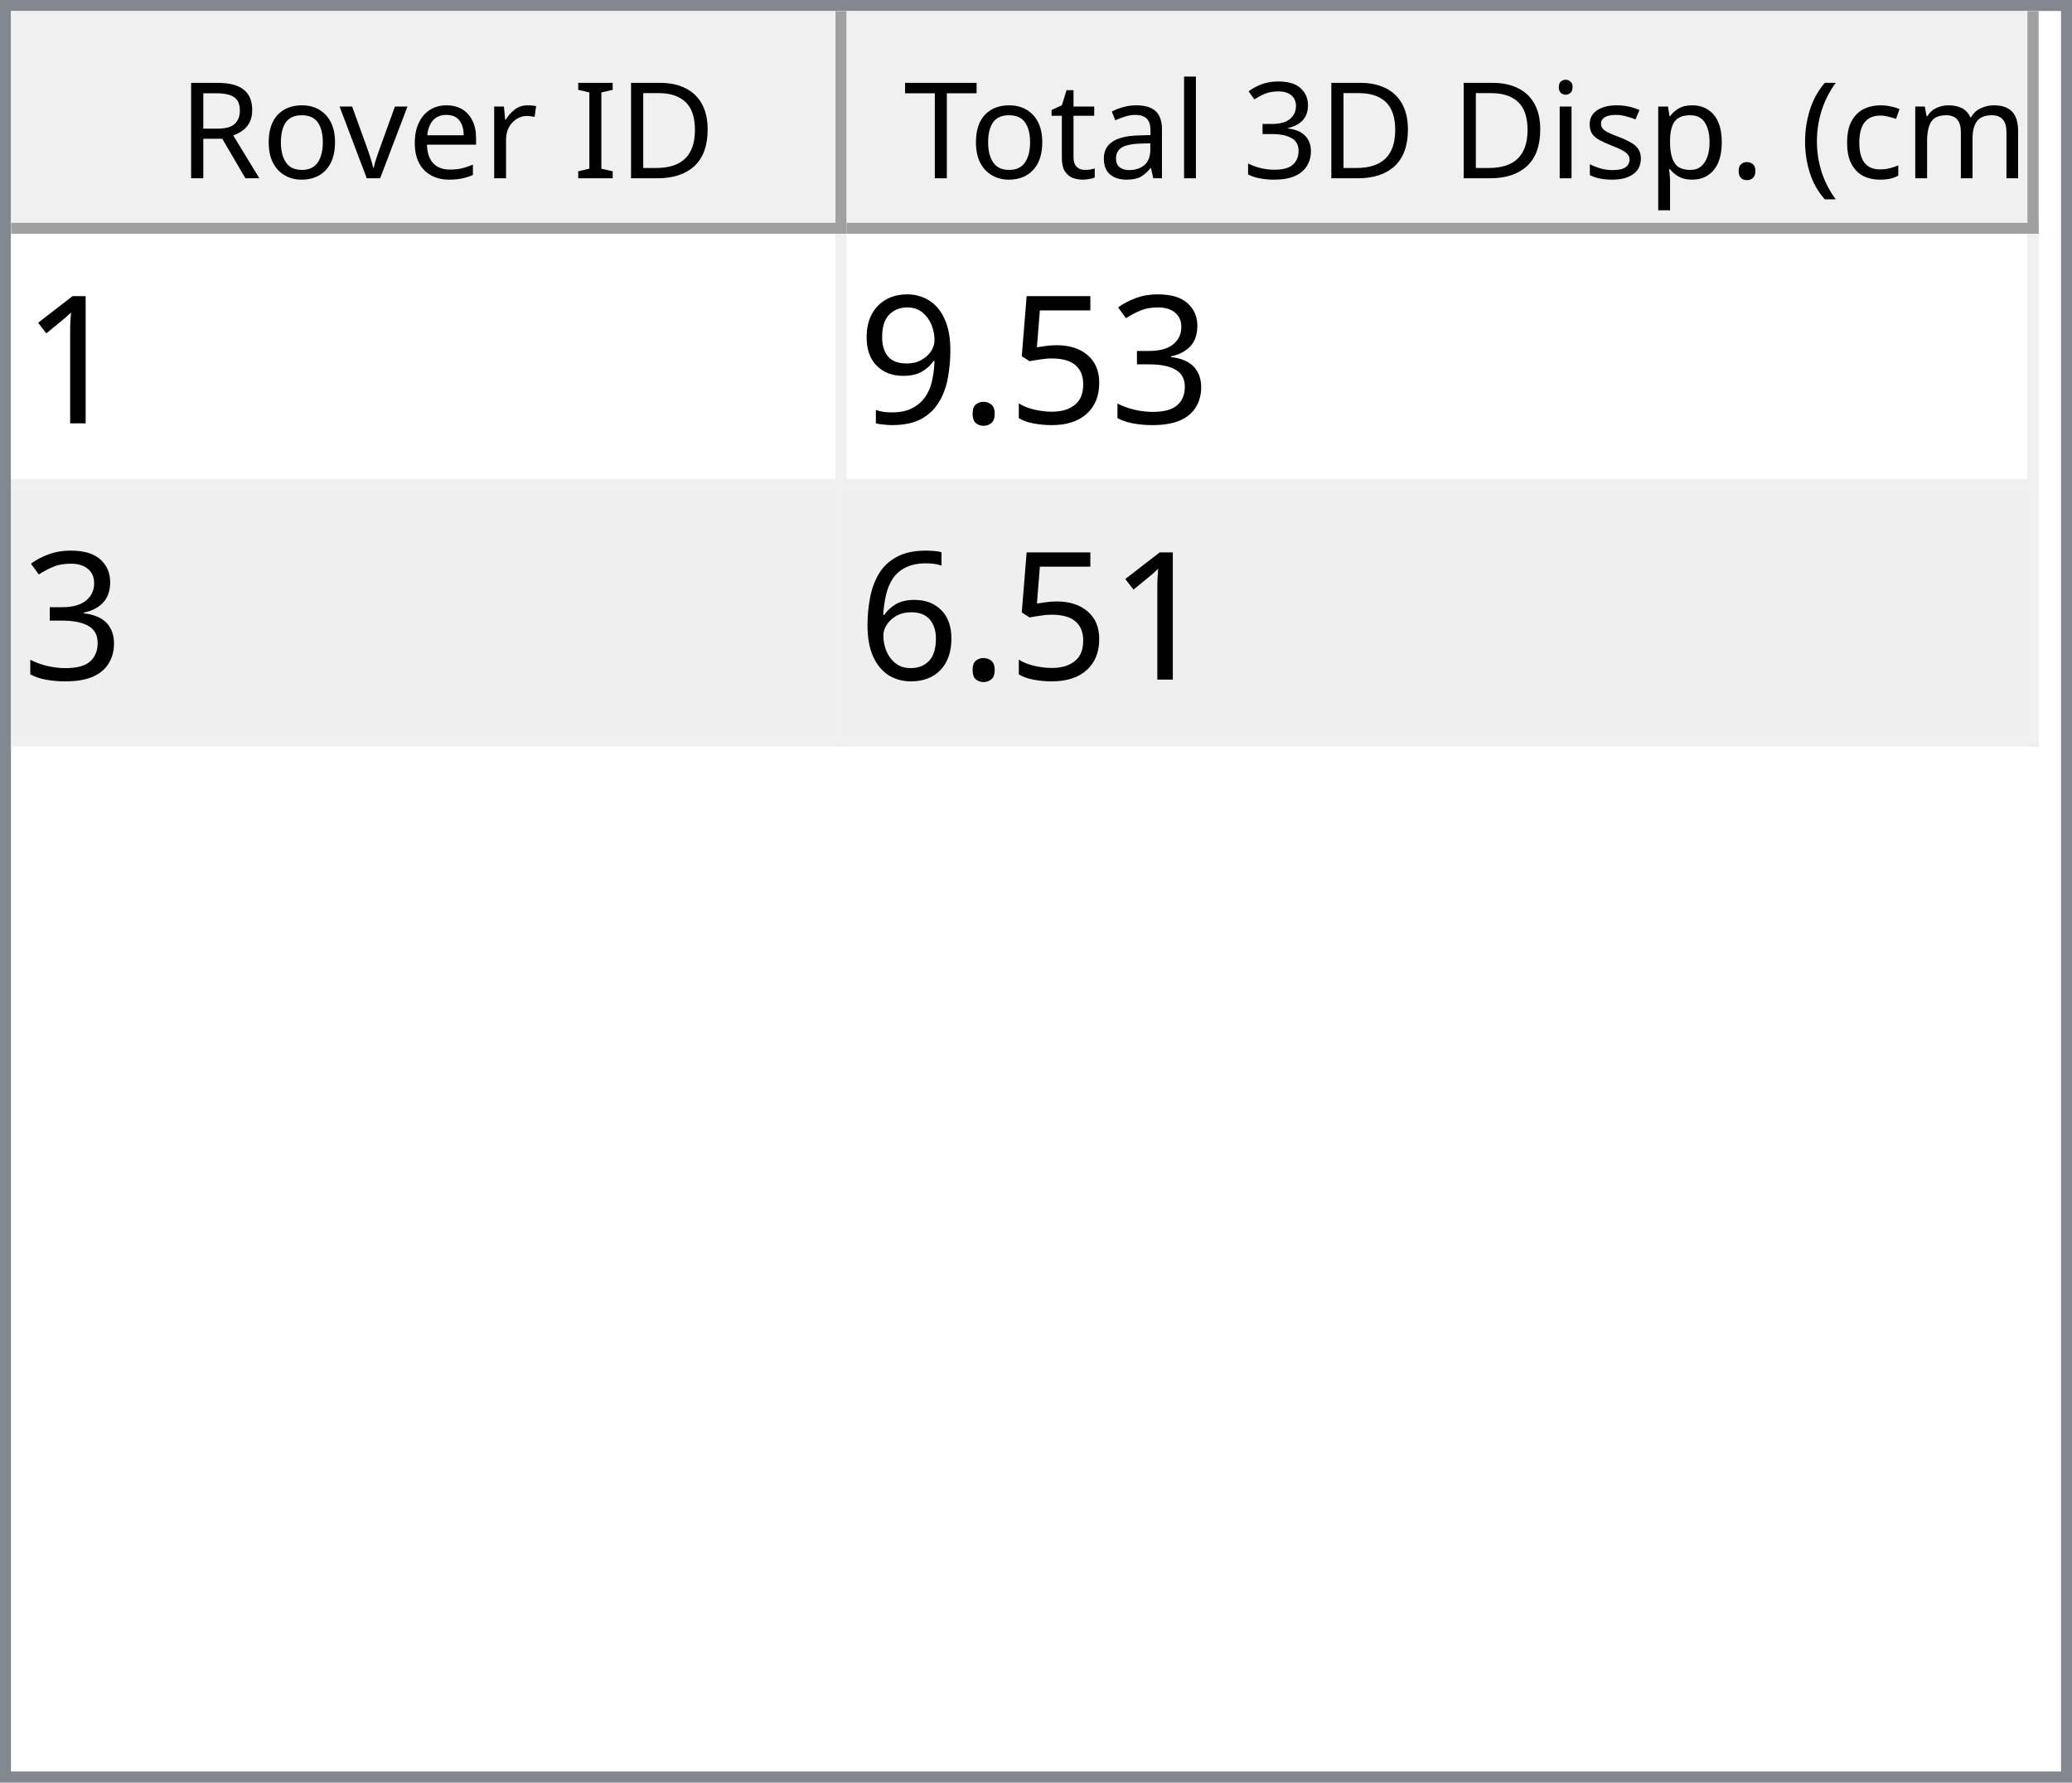
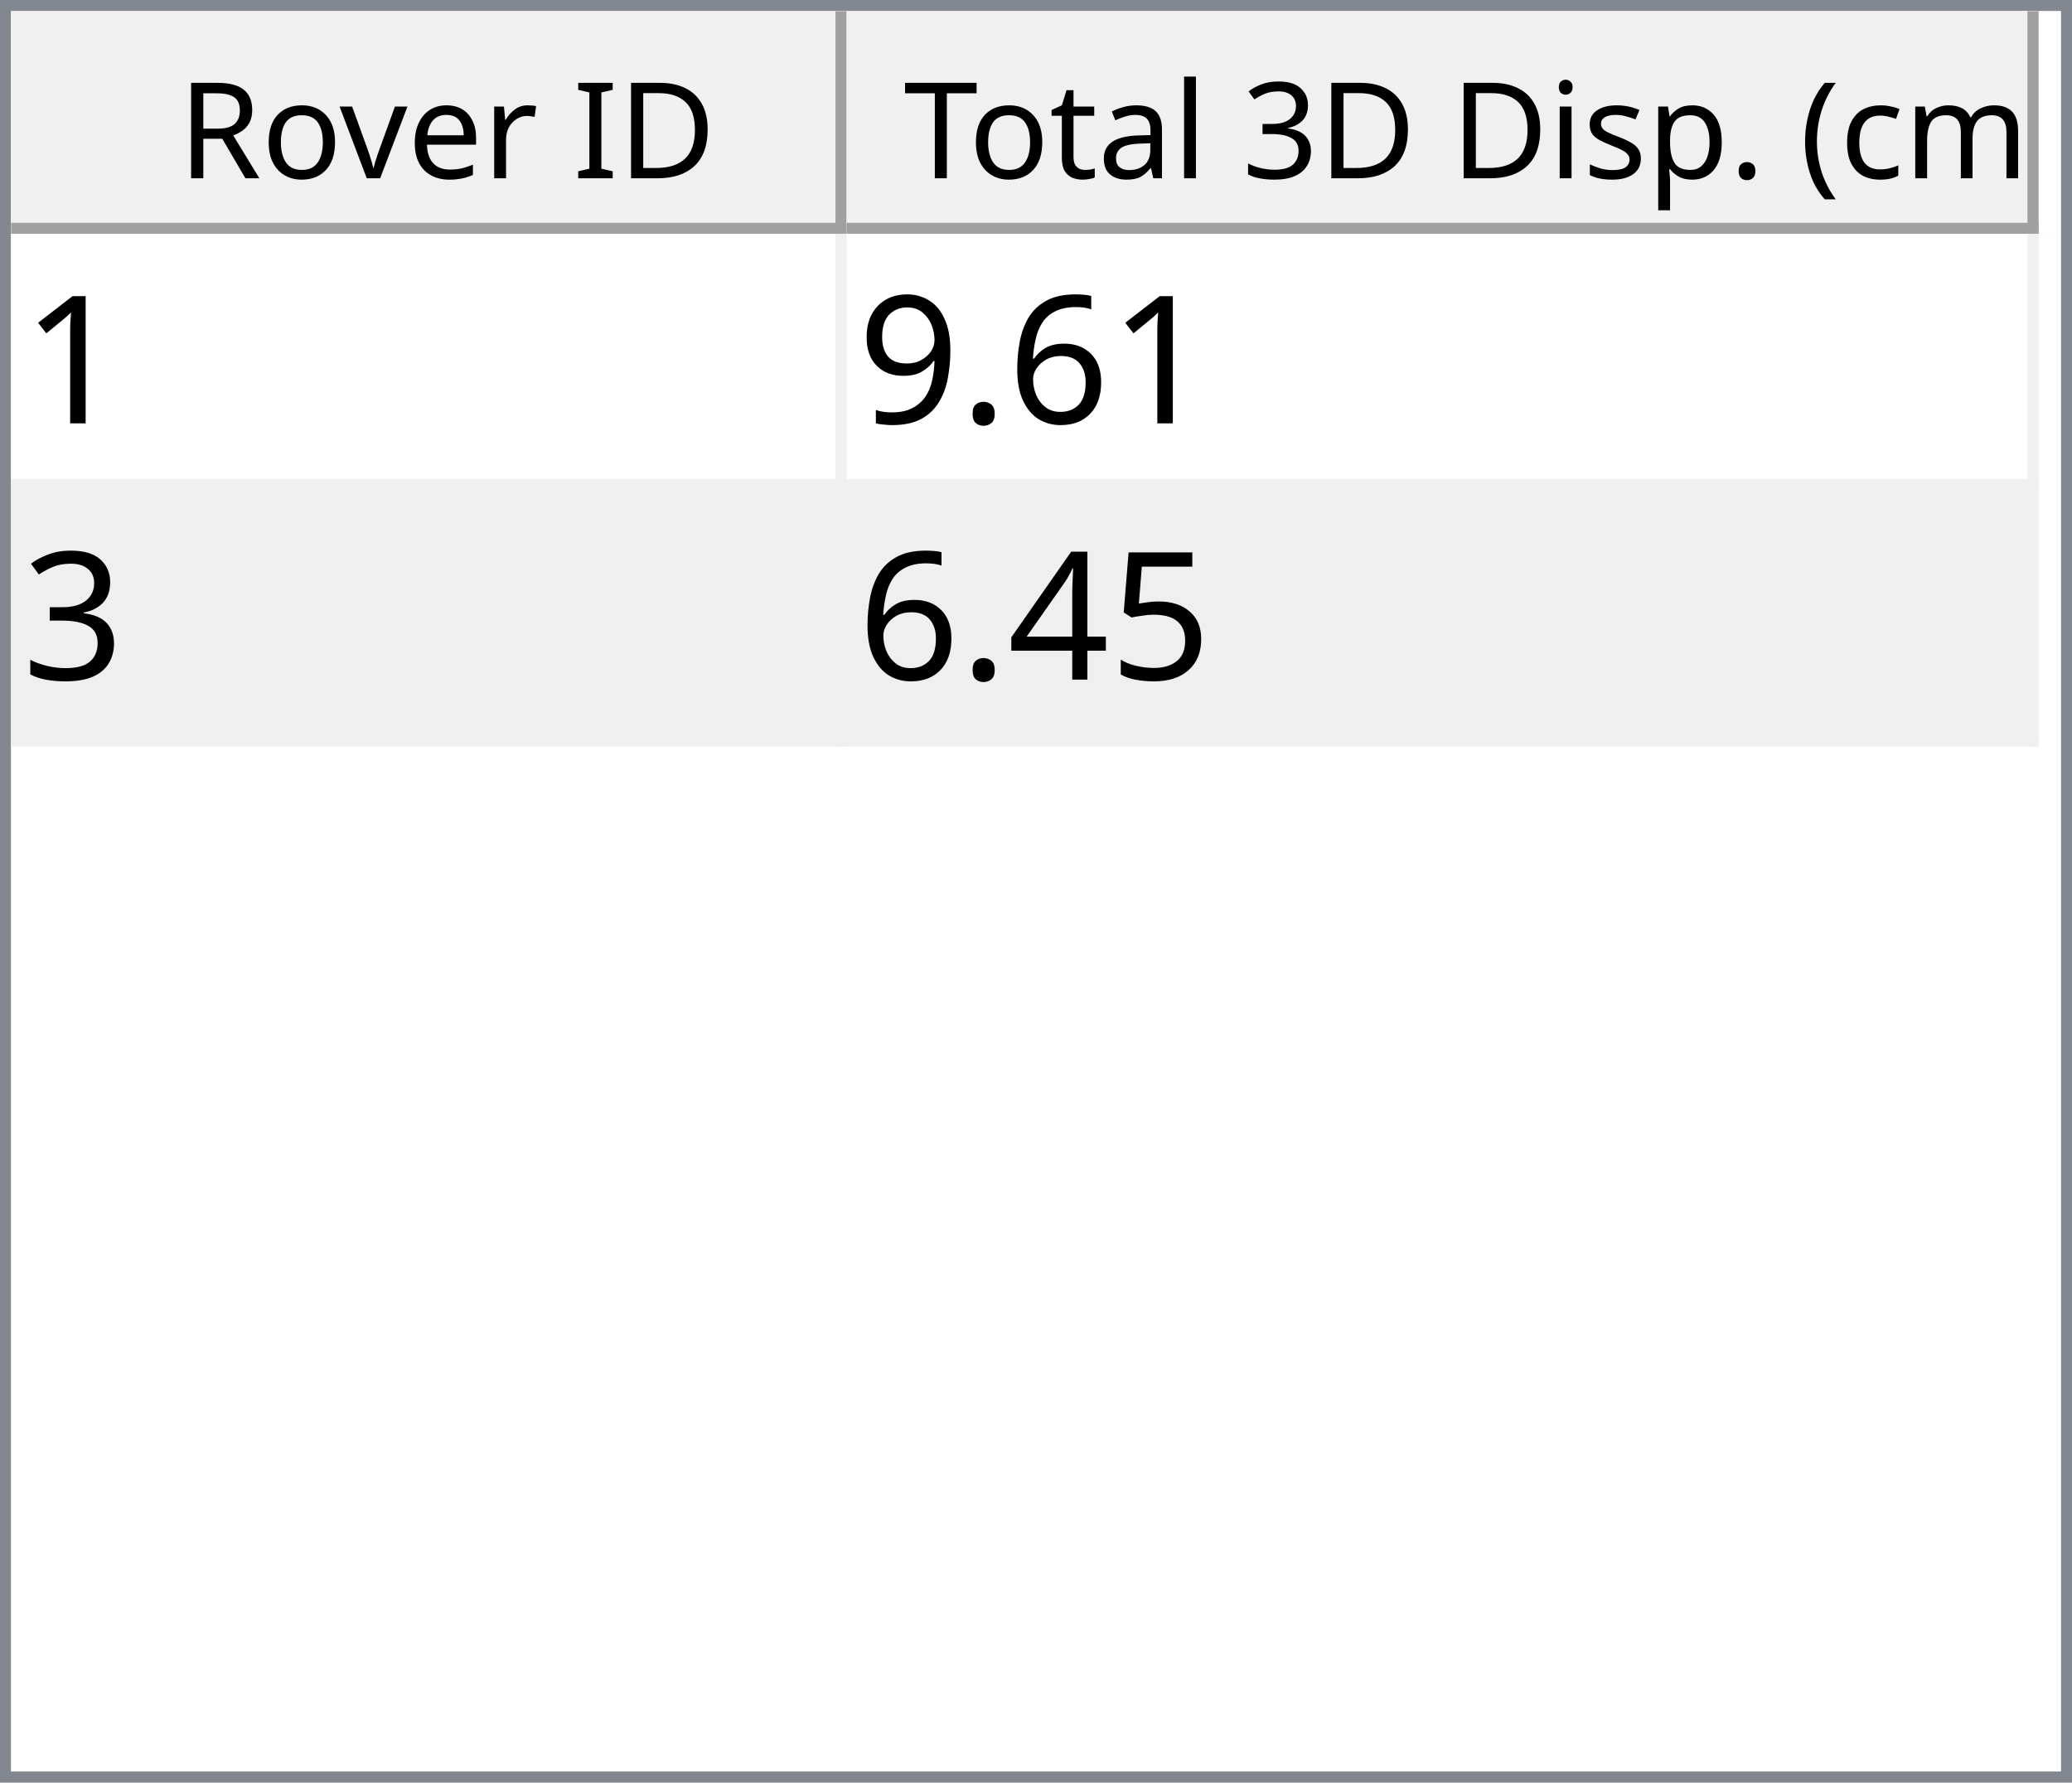
<svg xmlns="http://www.w3.org/2000/svg" style="fill-opacity:1; color-rendering:auto; color-interpolation:auto; text-rendering:auto; stroke:black; stroke-linecap:square; stroke-miterlimit:10; shape-rendering:auto; stroke-opacity:1; fill:black; stroke-dasharray:none; font-weight:normal; stroke-width:1; font-family:'Dialog'; font-style:normal; stroke-linejoin:miter; font-size:12px; stroke-dashoffset:0; image-rendering:auto;" width="186" height="160">
  <defs id="genericDefs" />
  <g>
    <defs id="defs1">
      <clipPath clipPathUnits="userSpaceOnUse" id="clipPath1">
        <path d="M0 0 L186 0 L186 160 L0 160 L0 0 Z" />
      </clipPath>
      <clipPath clipPathUnits="userSpaceOnUse" id="clipPath2">
        <path d="M0 0 L0 160 L186 160 L186 0 Z" />
      </clipPath>
      <clipPath clipPathUnits="userSpaceOnUse" id="clipPath3">
        <path d="M0 0 L0 20 L184 20 L184 0 Z" />
      </clipPath>
      <clipPath clipPathUnits="userSpaceOnUse" id="clipPath4">
        <path d="M0 0 L0 20 L75 20 L75 0 Z" />
      </clipPath>
      <clipPath clipPathUnits="userSpaceOnUse" id="clipPath5">
        <path d="M1 1 L1 19 L74 19 L74 1 Z" />
      </clipPath>
      <clipPath clipPathUnits="userSpaceOnUse" id="clipPath6">
        <path d="M0 0 L0 18 L73 18 L73 0 Z" />
      </clipPath>
      <clipPath clipPathUnits="userSpaceOnUse" id="clipPath7">
        <path d="M-0.5 -0.5 L-0.5 19.5 L74.5 19.5 L74.5 -0.5 Z" />
      </clipPath>
      <clipPath clipPathUnits="userSpaceOnUse" id="clipPath8">
        <path d="M0 0 L0 20 L107 20 L107 0 Z" />
      </clipPath>
      <clipPath clipPathUnits="userSpaceOnUse" id="clipPath9">
        <path d="M1 1 L1 19 L106 19 L106 1 Z" />
      </clipPath>
      <clipPath clipPathUnits="userSpaceOnUse" id="clipPath10">
        <path d="M0 0 L0 18 L105 18 L105 0 Z" />
      </clipPath>
      <clipPath clipPathUnits="userSpaceOnUse" id="clipPath11">
        <path d="M-0.5 -0.5 L-0.5 19.5 L106.5 19.5 L106.5 -0.5 Z" />
      </clipPath>
      <clipPath clipPathUnits="userSpaceOnUse" id="clipPath12">
        <path d="M0 0 L0 138 L184 138 L184 0 Z" />
      </clipPath>
      <clipPath clipPathUnits="userSpaceOnUse" id="clipPath13">
        <path d="M0 0 L0 46 L182 46 L182 0 Z" />
      </clipPath>
      <clipPath clipPathUnits="userSpaceOnUse" id="clipPath14">
        <path d="M-0.5 -0.5 L-0.5 45.5 L181.5 45.5 L181.5 -0.5 Z" />
      </clipPath>
      <clipPath clipPathUnits="userSpaceOnUse" id="clipPath15">
        <path d="M0 0 L0 22 L74 22 L74 0 Z" />
      </clipPath>
      <clipPath clipPathUnits="userSpaceOnUse" id="clipPath16">
        <path d="M0 0 L0 22 L106 22 L106 0 Z" />
      </clipPath>
      <font horiz-adv-x="64.551" id="font1">
        <font-face ascent="107.91" descent="25.098" units-per-em="100" style="font-style:normal; font-family:Segoe UI; font-weight:normal;" />
        <missing-glyph horiz-adv-x="64.551" d="M8.109 0 L8.109 68.266 L56.453 68.266 L56.453 0 L8.109 0 ZM15.328 7.234 L49.219 7.234 L49.219 61.031 L15.328 61.031 L15.328 7.234 Z" />
        <glyph unicode="D" horiz-adv-x="70.117" d="M9.188 0 L9.188 70.016 L28.516 70.016 Q65.531 70.016 65.531 35.891 Q65.531 19.672 55.25 9.836 Q44.969 0 27.734 0 L9.188 0 ZM17.391 62.594 L17.391 7.422 L27.828 7.422 Q41.609 7.422 49.273 14.797 Q56.938 22.172 56.938 35.688 Q56.938 62.594 28.328 62.594 L17.391 62.594 Z" />
        <glyph unicode="I" horiz-adv-x="26.611" d="M17.391 0 L9.188 0 L9.188 70.016 L17.391 70.016 L17.391 0 Z" />
        <glyph unicode=" " horiz-adv-x="27.393" d="" />
        <glyph unicode="r" horiz-adv-x="34.766" d="M34.188 41.891 Q32.078 43.5 28.125 43.5 Q23 43.5 19.555 38.672 Q16.109 33.844 16.109 25.484 L16.109 0 L8.109 0 L8.109 50 L16.109 50 L16.109 39.703 L16.312 39.703 Q18.016 44.969 21.531 47.922 Q25.047 50.875 29.391 50.875 Q32.516 50.875 34.188 50.203 L34.188 41.891 Z" />
        <glyph unicode="e" horiz-adv-x="52.295" d="M48.297 23 L12.984 23 Q13.188 14.656 17.484 10.109 Q21.781 5.562 29.297 5.562 Q37.75 5.562 44.828 11.141 L44.828 3.609 Q38.234 -1.172 27.391 -1.172 Q16.797 -1.172 10.742 5.641 Q4.688 12.453 4.688 24.812 Q4.688 36.469 11.305 43.82 Q17.922 51.172 27.734 51.172 Q37.547 51.172 42.922 44.828 Q48.297 38.484 48.297 27.203 L48.297 23 ZM40.094 29.781 Q40.047 36.719 36.75 40.578 Q33.453 44.438 27.594 44.438 Q21.922 44.438 17.969 40.383 Q14.016 36.328 13.094 29.781 L40.094 29.781 Z" />
        <glyph unicode="v" horiz-adv-x="47.9" d="M47.406 50 L27.484 0 L19.625 0 L0.688 50 L9.469 50 L22.172 13.672 Q23.578 9.672 23.922 6.688 L24.125 6.688 Q24.609 10.453 25.688 13.484 L38.969 50 L47.406 50 Z" />
        <glyph unicode="o" horiz-adv-x="58.594" d="M29 -1.172 Q17.922 -1.172 11.305 5.836 Q4.688 12.844 4.688 24.422 Q4.688 37.016 11.57 44.094 Q18.453 51.172 30.172 51.172 Q41.359 51.172 47.633 44.289 Q53.906 37.406 53.906 25.203 Q53.906 13.234 47.141 6.031 Q40.375 -1.172 29 -1.172 ZM29.594 44.438 Q21.875 44.438 17.383 39.188 Q12.891 33.938 12.891 24.703 Q12.891 15.828 17.43 10.695 Q21.969 5.562 29.594 5.562 Q37.359 5.562 41.531 10.594 Q45.703 15.625 45.703 24.906 Q45.703 34.281 41.531 39.359 Q37.359 44.438 29.594 44.438 Z" />
        <glyph unicode="R" horiz-adv-x="59.814" d="M59.375 0 L49.609 0 L37.891 19.625 Q36.281 22.359 34.766 24.289 Q33.25 26.219 31.664 27.438 Q30.078 28.656 28.25 29.219 Q26.422 29.781 24.125 29.781 L17.391 29.781 L17.391 0 L9.188 0 L9.188 70.016 L30.078 70.016 Q34.672 70.016 38.555 68.867 Q42.438 67.719 45.289 65.375 Q48.141 63.031 49.758 59.547 Q51.375 56.062 51.375 51.375 Q51.375 47.703 50.273 44.656 Q49.172 41.609 47.148 39.211 Q45.125 36.812 42.266 35.133 Q39.406 33.453 35.844 32.516 L35.844 32.328 Q37.594 31.547 38.891 30.547 Q40.188 29.547 41.359 28.18 Q42.531 26.812 43.68 25.078 Q44.828 23.344 46.234 21.047 L59.375 0 ZM17.391 62.594 L17.391 37.203 L28.516 37.203 Q31.594 37.203 34.203 38.133 Q36.812 39.062 38.719 40.797 Q40.625 42.531 41.703 45.047 Q42.781 47.562 42.781 50.688 Q42.781 56.297 39.141 59.445 Q35.5 62.594 28.609 62.594 L17.391 62.594 Z" />
        <glyph unicode=")" horiz-adv-x="30.176" d="M8.297 -15.922 L1.172 -15.922 Q16.406 2.344 16.406 26.812 Q16.406 51.469 1.078 70.016 L8.297 70.016 Q23.531 52.156 23.531 26.703 Q23.531 1.375 8.297 -15.922 Z" />
        <glyph unicode="m" horiz-adv-x="86.133" d="M79.109 0 L71.094 0 L71.094 28.719 Q71.094 37.016 68.531 40.727 Q65.969 44.438 59.906 44.438 Q54.781 44.438 51.195 39.75 Q47.609 35.062 47.609 28.516 L47.609 0 L39.594 0 L39.594 29.688 Q39.594 44.438 28.219 44.438 Q22.953 44.438 19.531 40.016 Q16.109 35.594 16.109 28.516 L16.109 0 L8.109 0 L8.109 50 L16.109 50 L16.109 42.094 L16.312 42.094 Q21.625 51.172 31.844 51.172 Q36.969 51.172 40.773 48.312 Q44.578 45.453 46 40.828 Q51.562 51.172 62.594 51.172 Q79.109 51.172 79.109 30.812 L79.109 0 Z" />
        <glyph unicode="c" horiz-adv-x="46.191" d="M42.188 2.297 Q36.422 -1.172 28.516 -1.172 Q17.828 -1.172 11.258 5.789 Q4.688 12.75 4.688 23.828 Q4.688 36.188 11.766 43.68 Q18.844 51.172 30.672 51.172 Q37.25 51.172 42.281 48.734 L42.281 40.531 Q36.719 44.438 30.375 44.438 Q22.703 44.438 17.797 38.945 Q12.891 33.453 12.891 24.516 Q12.891 15.719 17.508 10.641 Q22.125 5.562 29.891 5.562 Q36.422 5.562 42.188 9.906 L42.188 2.297 Z" />
        <glyph unicode="(" horiz-adv-x="30.176" d="M29.109 -15.922 L21.969 -15.922 Q6.844 1.375 6.844 26.703 Q6.844 52.156 21.969 70.016 L29.203 70.016 Q13.875 51.469 13.875 26.812 Q13.875 2.344 29.109 -15.922 Z" />
        <glyph unicode="." horiz-adv-x="21.68" d="M10.891 -1.078 Q8.641 -1.078 7.055 0.539 Q5.469 2.156 5.469 4.391 Q5.469 6.641 7.055 8.273 Q8.641 9.906 10.891 9.906 Q13.188 9.906 14.797 8.273 Q16.406 6.641 16.406 4.391 Q16.406 2.156 14.797 0.539 Q13.188 -1.078 10.891 -1.078 Z" />
        <glyph unicode="p" horiz-adv-x="58.789" d="M16.312 7.234 L16.109 7.234 L16.109 -23 L8.109 -23 L8.109 50 L16.109 50 L16.109 41.219 L16.312 41.219 Q22.219 51.172 33.594 51.172 Q43.266 51.172 48.688 44.461 Q54.109 37.75 54.109 26.469 Q54.109 13.922 48 6.375 Q41.891 -1.172 31.297 -1.172 Q21.578 -1.172 16.312 7.234 ZM16.109 27.391 L16.109 20.406 Q16.109 14.203 20.141 9.883 Q24.172 5.562 30.375 5.562 Q37.641 5.562 41.773 11.133 Q45.906 16.703 45.906 26.609 Q45.906 34.969 42.047 39.703 Q38.188 44.438 31.594 44.438 Q24.609 44.438 20.359 39.578 Q16.109 34.719 16.109 27.391 Z" />
        <glyph unicode="s" horiz-adv-x="42.432" d="M5.078 1.812 L5.078 10.406 Q11.625 5.562 19.484 5.562 Q30.031 5.562 30.031 12.594 Q30.031 14.594 29.125 15.992 Q28.219 17.391 26.68 18.461 Q25.141 19.531 23.07 20.383 Q21 21.234 18.609 22.172 Q15.281 23.484 12.766 24.828 Q10.25 26.172 8.57 27.859 Q6.891 29.547 6.031 31.695 Q5.172 33.844 5.172 36.719 Q5.172 40.234 6.789 42.945 Q8.406 45.656 11.086 47.484 Q13.766 49.312 17.211 50.242 Q20.656 51.172 24.312 51.172 Q30.812 51.172 35.938 48.922 L35.938 40.828 Q30.422 44.438 23.25 44.438 Q21 44.438 19.195 43.922 Q17.391 43.406 16.094 42.477 Q14.797 41.547 14.086 40.258 Q13.375 38.969 13.375 37.406 Q13.375 35.453 14.086 34.133 Q14.797 32.812 16.164 31.789 Q17.531 30.766 19.484 29.938 Q21.438 29.109 23.922 28.125 Q27.25 26.859 29.883 25.516 Q32.516 24.172 34.375 22.484 Q36.234 20.797 37.234 18.602 Q38.234 16.406 38.234 13.375 Q38.234 9.672 36.602 6.938 Q34.969 4.203 32.234 2.398 Q29.5 0.594 25.93 -0.289 Q22.359 -1.172 18.453 -1.172 Q10.75 -1.172 5.078 1.812 Z" />
        <glyph unicode="i" horiz-adv-x="24.219" d="M12.203 62.703 Q10.062 62.703 8.547 64.164 Q7.031 65.625 7.031 67.875 Q7.031 70.125 8.547 71.609 Q10.062 73.094 12.203 73.094 Q14.406 73.094 15.945 71.609 Q17.484 70.125 17.484 67.875 Q17.484 65.719 15.945 64.211 Q14.406 62.703 12.203 62.703 ZM16.109 0 L8.109 0 L8.109 50 L16.109 50 L16.109 0 Z" />
        <glyph unicode="3" horiz-adv-x="53.906" d="M46.531 19.828 Q46.531 15.094 44.75 11.211 Q42.969 7.328 39.719 4.57 Q36.469 1.812 31.93 0.297 Q27.391 -1.219 21.922 -1.219 Q11.922 -1.219 6 2.594 L6 11.188 Q13.094 5.609 22.219 5.609 Q25.875 5.609 28.828 6.539 Q31.781 7.469 33.906 9.227 Q36.031 10.984 37.18 13.477 Q38.328 15.969 38.328 19.094 Q38.328 32.812 18.797 32.812 L12.984 32.812 L12.984 39.594 L18.5 39.594 Q35.797 39.594 35.797 52.484 Q35.797 64.406 22.609 64.406 Q15.188 64.406 8.688 59.422 L8.688 67.188 Q15.375 71.188 24.609 71.188 Q29 71.188 32.57 69.969 Q36.141 68.75 38.68 66.555 Q41.219 64.359 42.609 61.281 Q44 58.203 44 54.5 Q44 40.672 30.031 36.719 L30.031 36.531 Q33.594 36.141 36.625 34.797 Q39.656 33.453 41.852 31.305 Q44.047 29.156 45.289 26.25 Q46.531 23.344 46.531 19.828 Z" />
        <glyph unicode="l" horiz-adv-x="24.219" d="M16.109 0 L8.109 0 L8.109 74.031 L16.109 74.031 L16.109 0 Z" />
        <glyph unicode="a" horiz-adv-x="50.879" d="M43.891 0 L35.891 0 L35.891 7.812 L35.688 7.812 Q30.469 -1.172 20.312 -1.172 Q12.844 -1.172 8.617 2.781 Q4.391 6.734 4.391 13.281 Q4.391 27.297 20.906 29.594 L35.891 31.688 Q35.891 44.438 25.594 44.438 Q16.547 44.438 9.281 38.281 L9.281 46.484 Q16.656 51.172 26.266 51.172 Q43.891 51.172 43.891 32.516 L43.891 0 ZM35.891 25.297 L23.828 23.641 Q18.266 22.859 15.43 20.875 Q12.594 18.891 12.594 13.875 Q12.594 10.203 15.211 7.883 Q17.828 5.562 22.172 5.562 Q28.125 5.562 32.008 9.742 Q35.891 13.922 35.891 20.312 L35.891 25.297 Z" />
        <glyph unicode="t" horiz-adv-x="33.887" d="M31.297 0.484 Q28.469 -1.078 23.828 -1.078 Q10.688 -1.078 10.688 13.578 L10.688 43.172 L2.094 43.172 L2.094 50 L10.688 50 L10.688 62.203 L18.703 64.797 L18.703 50 L31.297 50 L31.297 43.172 L18.703 43.172 L18.703 14.984 Q18.703 9.969 20.414 7.82 Q22.125 5.672 26.078 5.672 Q29.109 5.672 31.297 7.328 L31.297 0.484 Z" />
        <glyph unicode="T" horiz-adv-x="52.393" d="M50.594 62.594 L30.375 62.594 L30.375 0 L22.172 0 L22.172 62.594 L2 62.594 L2 70.016 L50.594 70.016 L50.594 62.594 Z" />
      </font>
      <font horiz-adv-x="75.0" id="font2">
        <font-face ascent="100.537" descent="21.973" units-per-em="100" style="font-style:normal; font-family:sans-serif; font-weight:normal;" />
        <missing-glyph horiz-adv-x="75.0" d="M12.5 0 L12.5 62.5 L62.5 62.5 L62.5 0 L12.5 0 ZM14.062 1.562 L60.938 1.562 L60.938 60.938 L14.062 60.938 L14.062 1.562 Z" />
        <glyph unicode="1" horiz-adv-x="55.615" d="M37.25 0 L28.469 0 L28.469 56 Q25.297 52.984 20.141 49.953 Q14.984 46.922 10.891 45.406 L10.891 53.906 Q18.266 57.375 23.781 62.305 Q29.297 67.234 31.594 71.875 L37.25 71.875 L37.25 0 Z" />
+         <glyph unicode="6" horiz-adv-x="55.615" d="M49.75 54.047 L41.016 53.375 Q39.844 58.547 37.703 60.891 Q34.125 64.656 28.906 64.656 Q24.703 64.656 21.531 62.312 Q17.391 59.281 14.992 53.469 Q12.594 47.656 12.5 36.922 Q15.672 41.75 20.266 44.094 Q24.859 46.438 29.891 46.438 Q38.672 46.438 44.852 39.969 Q51.031 33.5 51.031 23.25 Q51.031 16.5 48.125 10.719 Q45.219 4.938 40.141 1.859 Q35.062 -1.219 28.609 -1.219 Q17.625 -1.219 10.695 6.859 Q3.766 14.938 3.766 33.5 Q3.766 54.25 11.422 63.672 Q18.109 71.875 29.438 71.875 Q37.891 71.875 43.289 67.141 Q48.688 62.406 49.75 54.047 ZM13.875 23.188 Q13.875 18.656 15.797 14.508 Q17.719 10.359 21.188 8.18 Q24.656 6 28.469 6 Q34.031 6 38.039 10.492 Q42.047 14.984 42.047 22.703 Q42.047 30.125 38.086 34.398 Q34.125 38.672 28.125 38.672 Q22.172 38.672 18.023 34.398 Q13.875 30.125 13.875 23.188 Z" />
+         <glyph unicode="." horiz-adv-x="27.783" d="M9.078 0 L9.078 10.016 L19.094 10.016 L19.094 0 L9.078 0 Z" />
+         <glyph unicode="9" horiz-adv-x="55.615" d="M5.469 16.547 L13.922 17.328 Q14.984 11.375 18.016 8.688 Q21.047 6 25.781 6 Q29.828 6 32.883 7.859 Q35.938 9.719 37.891 12.82 Q39.844 15.922 41.164 21.195 Q42.484 26.469 42.484 31.938 Q42.484 32.516 42.438 33.688 Q39.797 29.5 35.234 26.883 Q30.672 24.266 25.344 24.266 Q16.453 24.266 10.305 30.711 Q4.156 37.156 4.156 47.703 Q4.156 58.594 10.578 65.234 Q17 71.875 26.656 71.875 Q33.641 71.875 39.43 68.117 Q45.219 64.359 48.219 57.398 Q51.219 50.438 51.219 37.25 Q51.219 23.531 48.242 15.406 Q45.266 7.281 39.383 3.031 Q33.5 -1.219 25.594 -1.219 Q17.188 -1.219 11.867 3.445 Q6.547 8.109 5.469 16.547 ZM41.453 48.141 Q41.453 55.719 37.43 60.156 Q33.406 64.594 27.734 64.594 Q21.875 64.594 17.531 59.812 Q13.188 55.031 13.188 47.406 Q13.188 40.578 17.312 36.305 Q21.438 32.031 27.484 32.031 Q33.594 32.031 37.523 36.305 Q41.453 40.578 41.453 48.141 Z" />
        <glyph unicode="3" horiz-adv-x="55.615" d="M4.203 18.891 L12.984 20.062 Q14.5 12.594 18.141 9.297 Q21.781 6 27 6 Q33.203 6 37.477 10.297 Q41.75 14.594 41.75 20.953 Q41.75 27 37.797 30.93 Q33.844 34.859 27.734 34.859 Q25.25 34.859 21.531 33.891 L22.516 41.609 Q23.391 41.5 23.922 41.5 Q29.547 41.5 34.039 44.43 Q38.531 47.359 38.531 53.469 Q38.531 58.297 35.258 61.477 Q31.984 64.656 26.812 64.656 Q21.688 64.656 18.266 61.43 Q14.844 58.203 13.875 51.766 L5.078 53.328 Q6.688 62.156 12.398 67.016 Q18.109 71.875 26.609 71.875 Q32.469 71.875 37.398 69.359 Q42.328 66.844 44.945 62.5 Q47.562 58.156 47.562 53.266 Q47.562 48.641 45.07 44.828 Q42.578 41.016 37.703 38.766 Q44.047 37.312 47.562 32.695 Q51.078 28.078 51.078 21.141 Q51.078 11.766 44.242 5.25 Q37.406 -1.266 26.953 -1.266 Q17.531 -1.266 11.305 4.352 Q5.078 9.969 4.203 18.891 Z" />
        <glyph unicode="5" horiz-adv-x="55.615" d="M4.156 18.75 L13.375 19.531 Q14.406 12.797 18.141 9.398 Q21.875 6 27.156 6 Q33.5 6 37.891 10.789 Q42.281 15.578 42.281 23.484 Q42.281 31 38.062 35.352 Q33.844 39.703 27 39.703 Q22.75 39.703 19.336 37.773 Q15.922 35.844 13.969 32.766 L5.719 33.844 L12.641 70.609 L48.25 70.609 L48.25 62.203 L19.672 62.203 L15.828 42.969 Q22.266 47.469 29.344 47.469 Q38.719 47.469 45.164 40.969 Q51.609 34.469 51.609 24.266 Q51.609 14.547 45.953 7.469 Q39.062 -1.219 27.156 -1.219 Q17.391 -1.219 11.211 4.25 Q5.031 9.719 4.156 18.75 Z" />
-         <glyph unicode="." horiz-adv-x="27.783" d="M9.078 0 L9.078 10.016 L19.094 10.016 L19.094 0 L9.078 0 Z" />
-         <glyph unicode="9" horiz-adv-x="55.615" d="M5.469 16.547 L13.922 17.328 Q14.984 11.375 18.016 8.688 Q21.047 6 25.781 6 Q29.828 6 32.883 7.859 Q35.938 9.719 37.891 12.82 Q39.844 15.922 41.164 21.195 Q42.484 26.469 42.484 31.938 Q42.484 32.516 42.438 33.688 Q39.797 29.5 35.234 26.883 Q30.672 24.266 25.344 24.266 Q16.453 24.266 10.305 30.711 Q4.156 37.156 4.156 47.703 Q4.156 58.594 10.578 65.234 Q17 71.875 26.656 71.875 Q33.641 71.875 39.43 68.117 Q45.219 64.359 48.219 57.398 Q51.219 50.438 51.219 37.25 Q51.219 23.531 48.242 15.406 Q45.266 7.281 39.383 3.031 Q33.5 -1.219 25.594 -1.219 Q17.188 -1.219 11.867 3.445 Q6.547 8.109 5.469 16.547 ZM41.453 48.141 Q41.453 55.719 37.43 60.156 Q33.406 64.594 27.734 64.594 Q21.875 64.594 17.531 59.812 Q13.188 55.031 13.188 47.406 Q13.188 40.578 17.312 36.305 Q21.438 32.031 27.484 32.031 Q33.594 32.031 37.523 36.305 Q41.453 40.578 41.453 48.141 Z" />
-         <glyph unicode="6" horiz-adv-x="55.615" d="M49.75 54.047 L41.016 53.375 Q39.844 58.547 37.703 60.891 Q34.125 64.656 28.906 64.656 Q24.703 64.656 21.531 62.312 Q17.391 59.281 14.992 53.469 Q12.594 47.656 12.5 36.922 Q15.672 41.75 20.266 44.094 Q24.859 46.438 29.891 46.438 Q38.672 46.438 44.852 39.969 Q51.031 33.5 51.031 23.25 Q51.031 16.5 48.125 10.719 Q45.219 4.938 40.141 1.859 Q35.062 -1.219 28.609 -1.219 Q17.625 -1.219 10.695 6.859 Q3.766 14.938 3.766 33.5 Q3.766 54.25 11.422 63.672 Q18.109 71.875 29.438 71.875 Q37.891 71.875 43.289 67.141 Q48.688 62.406 49.75 54.047 ZM13.875 23.188 Q13.875 18.656 15.797 14.508 Q17.719 10.359 21.188 8.18 Q24.656 6 28.469 6 Q34.031 6 38.039 10.492 Q42.047 14.984 42.047 22.703 Q42.047 30.125 38.086 34.398 Q34.125 38.672 28.125 38.672 Q22.172 38.672 18.023 34.398 Q13.875 30.125 13.875 23.188 Z" />
+         <glyph unicode="4" horiz-adv-x="55.615" d="M32.328 0 L32.328 17.141 L1.266 17.141 L1.266 25.203 L33.938 71.578 L41.109 71.578 L41.109 25.203 L50.781 25.203 L50.781 17.141 L41.109 17.141 L41.109 0 L32.328 0 ZM32.328 25.203 L32.328 57.469 L9.906 25.203 L32.328 25.203 Z" />
      </font>
    </defs>
    <g style="fill:white; stroke:white;">
      <rect x="0" y="0" width="186" style="clip-path:url(#clipPath1); stroke:none;" height="160" />
    </g>
    <g style="fill:white; text-rendering:optimizeSpeed; color-rendering:optimizeSpeed; image-rendering:optimizeSpeed; shape-rendering:crispEdges; stroke:white; color-interpolation:sRGB;">
      <rect x="0" width="186" height="160" y="0" style="stroke:none;" />
      <path style="stroke:none;" d="M0 160 L186 160 L186 0 L0 0 Z" />
    </g>
    <g style="fill:rgb(240,240,240); font-family:'Segoe UI'; stroke:rgb(240,240,240);">
      <rect x="0" y="0" width="186" style="clip-path:url(#clipPath2); stroke:none;" height="160" />
    </g>
    <g style="fill:rgb(130,135,144); font-family:'Segoe UI'; stroke:rgb(130,135,144);">
      <path d="M0 0 L186 0 L186 160 L0 160 L0 0 ZM1 1 L185 1 L185 159 L1 159 L1 1 Z" style="fill-rule:evenodd; clip-path:url(#clipPath2); stroke:none;" />
    </g>
    <g style="fill:white; font-family:'Segoe UI'; stroke:white;" transform="translate(1,1)">
      <rect x="0" y="0" width="184" style="clip-path:url(#clipPath3); stroke:none;" height="20" />
    </g>
    <g style="fill:rgb(240,240,240); font-family:'Segoe UI'; stroke:rgb(240,240,240);" transform="translate(1,1)">
      <rect x="0" y="0" width="75" style="clip-path:url(#clipPath4); stroke:none;" height="20" />
    </g>
    <g style="font-family:'Segoe UI';" transform="translate(2,2)">
      <text x="14" xml:space="preserve" y="14" style="clip-path:url(#clipPath6); stroke:none;">Rover ID</text>
    </g>
    <g style="fill:rgb(160,160,160); font-family:'Segoe UI'; stroke:rgb(160,160,160); stroke-linejoin:bevel;" transform="translate(1.5,1.5)">
      <line x1="74" x2="74" y1="0" style="fill:none; clip-path:url(#clipPath7);" y2="19" />
    </g>
    <g style="fill:rgb(160,160,160); font-family:'Segoe UI'; stroke:rgb(160,160,160); stroke-linejoin:bevel;" transform="matrix(1,0,0,1,1,1) translate(0.5,0.5)">
      <line x1="0" x2="74" y1="19" style="fill:none; clip-path:url(#clipPath7);" y2="19" />
    </g>
    <g style="fill:rgb(240,240,240); font-family:'Segoe UI'; stroke:rgb(240,240,240);" transform="translate(76,1)">
      <rect x="0" y="0" width="107" style="clip-path:url(#clipPath8); stroke:none;" height="20" />
    </g>
    <g style="font-family:'Segoe UI';" transform="translate(77,2)">
      <text x="1" xml:space="preserve" y="14" style="clip-path:url(#clipPath10); stroke:none;"> Total 3D Disp. (cm)</text>
    </g>
    <g style="fill:rgb(160,160,160); font-family:'Segoe UI'; stroke:rgb(160,160,160); stroke-linejoin:bevel;" transform="translate(76.5,1.5)">
      <line x1="106" x2="106" y1="0" style="fill:none; clip-path:url(#clipPath11);" y2="19" />
    </g>
    <g style="fill:rgb(160,160,160); font-family:'Segoe UI'; stroke:rgb(160,160,160); stroke-linejoin:bevel;" transform="matrix(1,0,0,1,76,1) translate(0.5,0.5)">
      <line x1="0" x2="106" y1="19" style="fill:none; clip-path:url(#clipPath11);" y2="19" />
    </g>
    <g style="fill:white; font-family:'Segoe UI'; stroke:white;" transform="translate(1,21)">
      <rect x="0" y="0" width="184" style="clip-path:url(#clipPath12); stroke:none;" height="138" />
    </g>
    <g style="fill:rgb(240,240,240); font-size:16px; font-family:sans-serif; stroke:rgb(240,240,240);" transform="translate(1,21)">
      <rect x="0" y="0" width="182" style="clip-path:url(#clipPath13); stroke:none;" height="46" />
      <line transform="translate(0.5,0.5)" x1="0" x2="181" y1="22" style="clip-path:url(#clipPath14); fill:none; stroke-linejoin:bevel;" y2="22" />
    </g>
    <g transform="matrix(1,0,0,1,1,21) translate(0.5,0.5)" style="fill:rgb(240,240,240); font-size:16px; font-family:sans-serif; stroke:rgb(240,240,240); stroke-linejoin:bevel;">
      <line x1="0" x2="181" y1="45" style="fill:none; clip-path:url(#clipPath14);" y2="45" />
    </g>
    <g transform="matrix(1,0,0,1,1,21) translate(0.5,0.5)" style="fill:rgb(240,240,240); font-size:16px; font-family:sans-serif; stroke:rgb(240,240,240); stroke-linejoin:bevel;">
      <line x1="74" x2="74" y1="0" style="fill:none; clip-path:url(#clipPath14);" y2="45" />
    </g>
    <g transform="matrix(1,0,0,1,1,21) translate(0.5,0.5)" style="fill:rgb(240,240,240); font-size:16px; font-family:sans-serif; stroke:rgb(240,240,240); stroke-linejoin:bevel;">
      <line x1="181" x2="181" y1="0" style="fill:none; clip-path:url(#clipPath14);" y2="45" />
    </g>
    <g style="fill:white; font-size:16px; font-family:sans-serif; stroke:white;" transform="matrix(1,0,0,1,1,21)">
      <rect x="0" y="0" width="74" style="clip-path:url(#clipPath15); stroke:none;" height="22" />
      <text x="1" y="17" style="fill:black; clip-path:url(#clipPath15); stroke:none;" xml:space="preserve">1</text>
    </g>
    <g style="fill:white; font-size:16px; font-family:sans-serif; stroke:white;" transform="matrix(1,0,0,1,1,21) translate(75,0)">
      <rect x="0" y="0" width="106" style="clip-path:url(#clipPath16); stroke:none;" height="22" />
-       <text x="1" y="17" style="fill:black; clip-path:url(#clipPath16); stroke:none;" xml:space="preserve">9.53</text>
+       <text x="1" y="17" style="fill:black; clip-path:url(#clipPath16); stroke:none;" xml:space="preserve">9.61</text>
    </g>
    <g style="fill:rgb(239,239,239); font-size:16px; font-family:sans-serif; stroke:rgb(239,239,239);" transform="matrix(1,0,0,1,1,21) translate(0,23)">
      <rect x="0" y="0" width="74" style="clip-path:url(#clipPath15); stroke:none;" height="22" />
      <text x="1" y="17" style="fill:black; clip-path:url(#clipPath15); stroke:none;" xml:space="preserve">3</text>
    </g>
    <g style="fill:rgb(239,239,239); font-size:16px; font-family:sans-serif; stroke:rgb(239,239,239);" transform="matrix(1,0,0,1,1,21) translate(75,23)">
      <rect x="0" y="0" width="106" style="clip-path:url(#clipPath16); stroke:none;" height="22" />
-       <text x="1" y="17" style="fill:black; clip-path:url(#clipPath16); stroke:none;" xml:space="preserve">6.51</text>
+       <text x="1" y="17" style="fill:black; clip-path:url(#clipPath16); stroke:none;" xml:space="preserve">6.45</text>
    </g>
  </g>
</svg>
